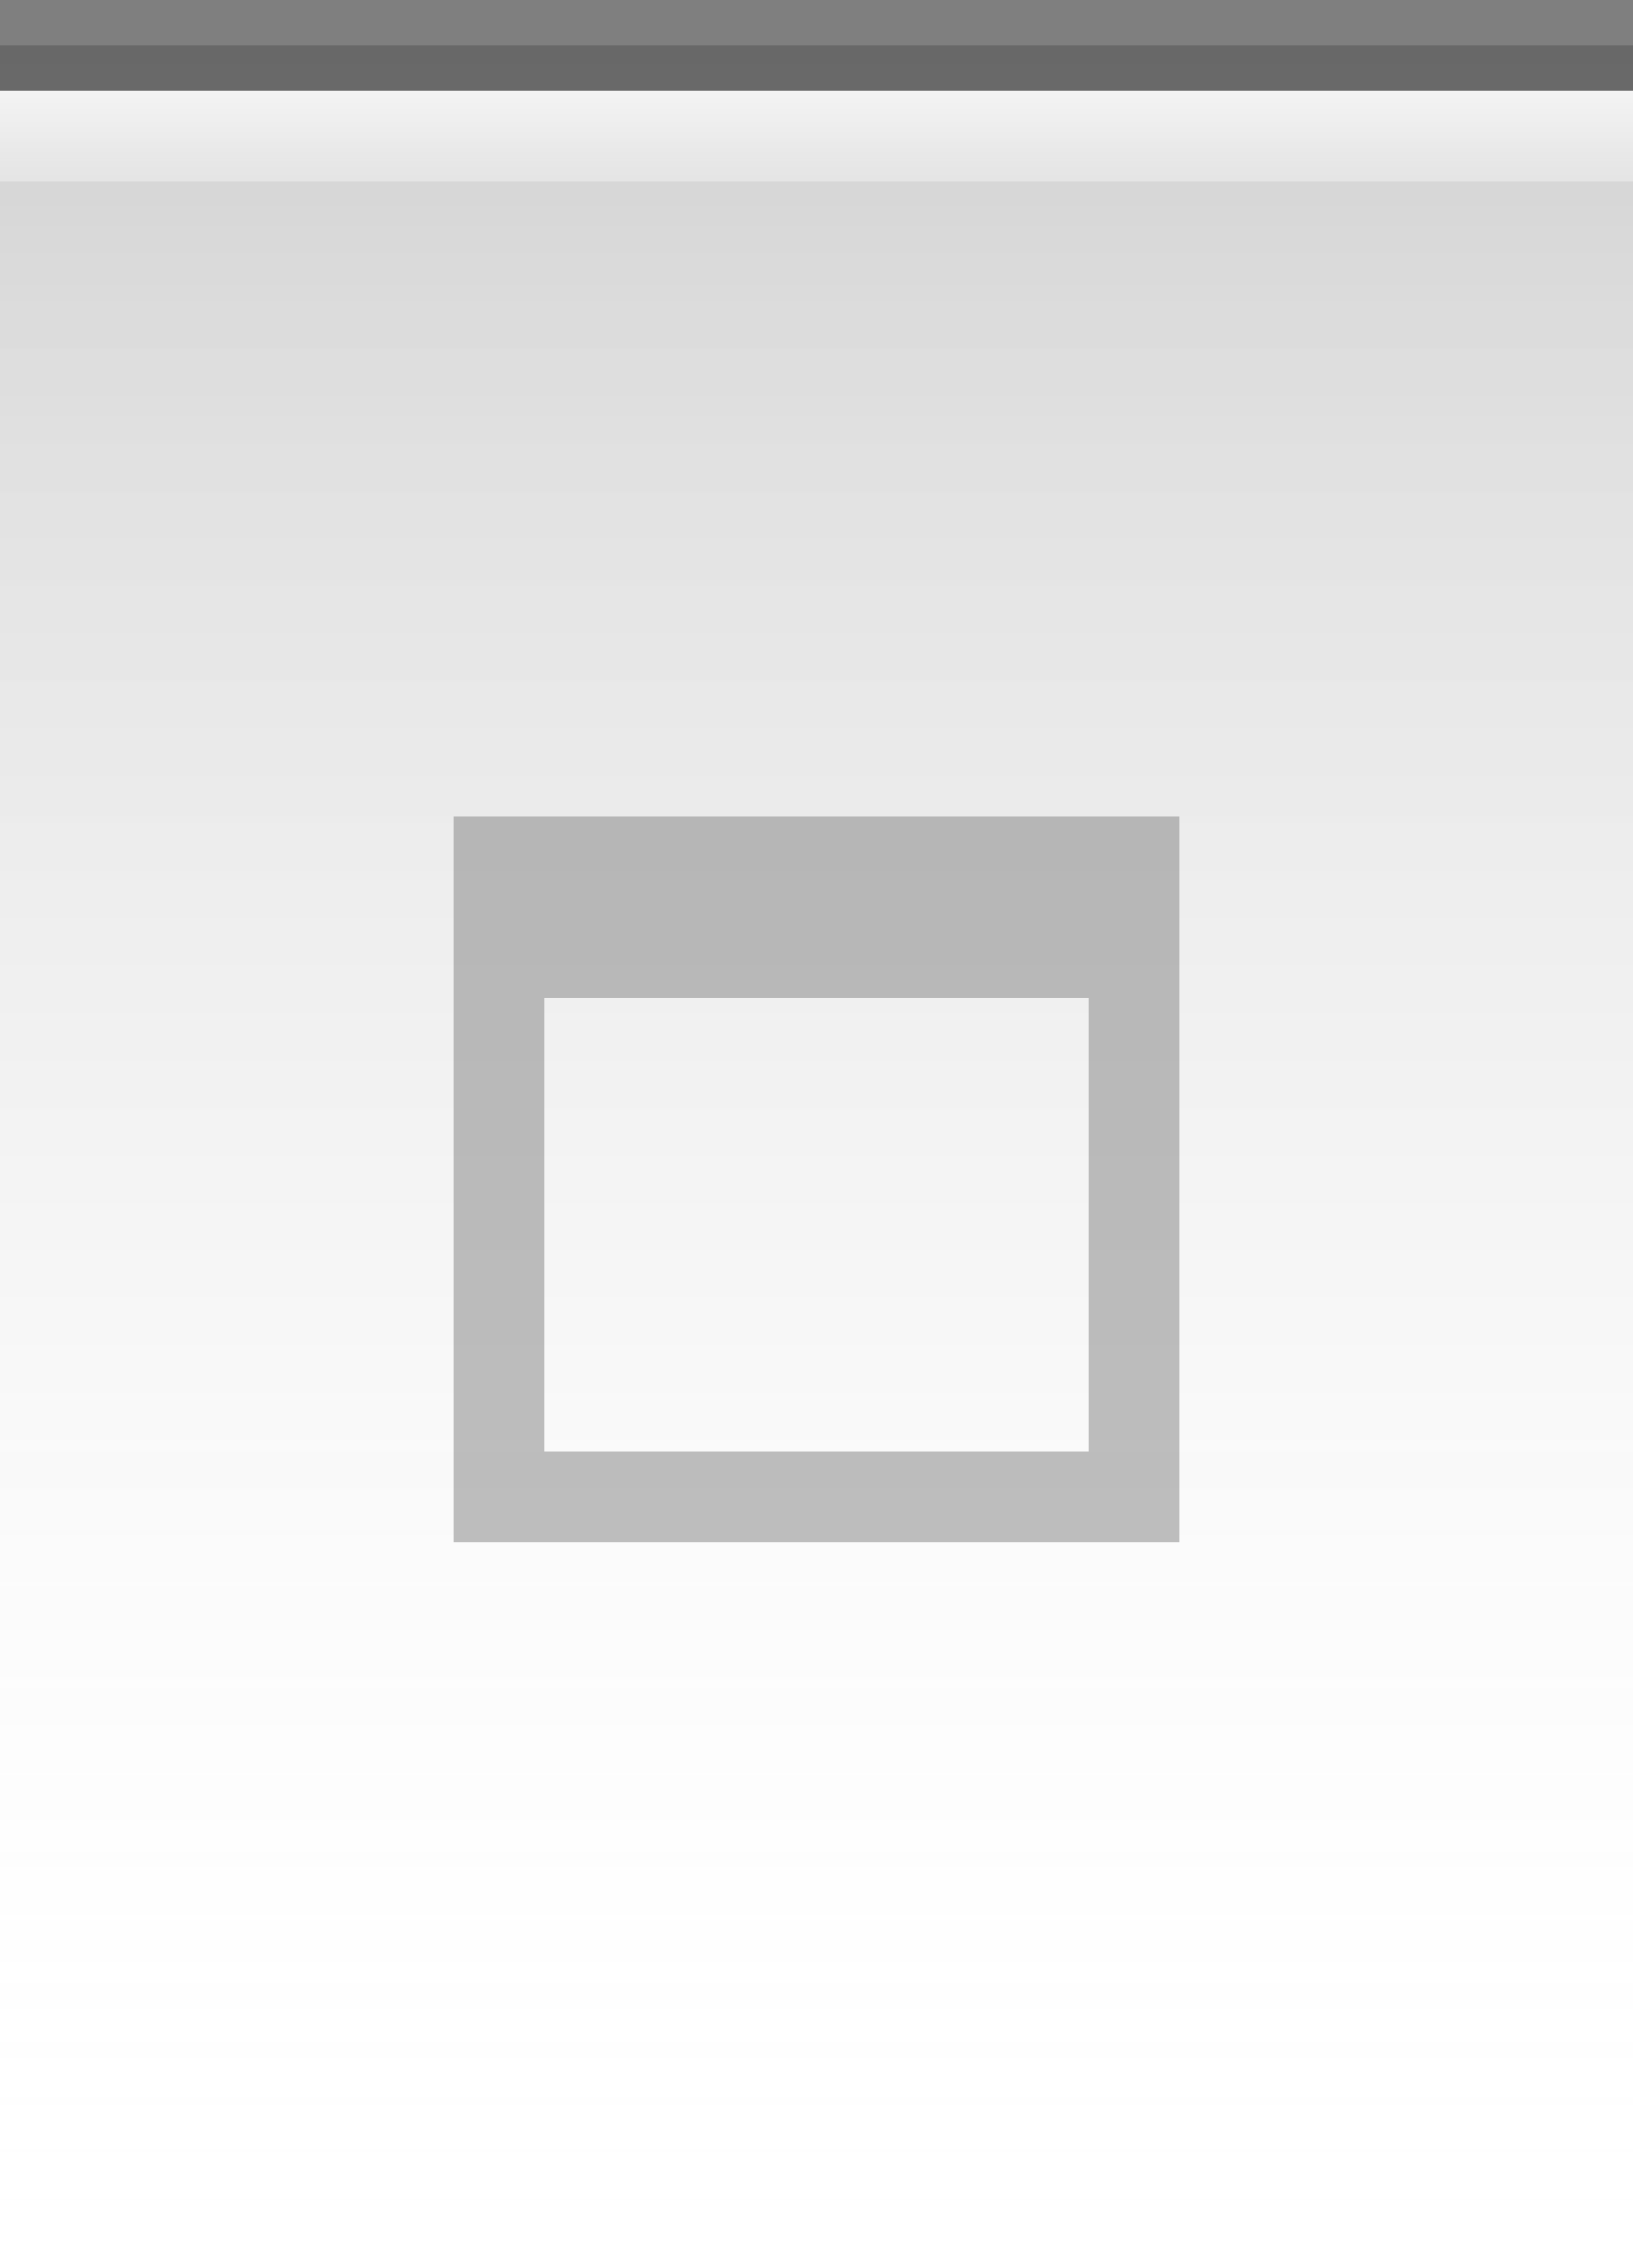
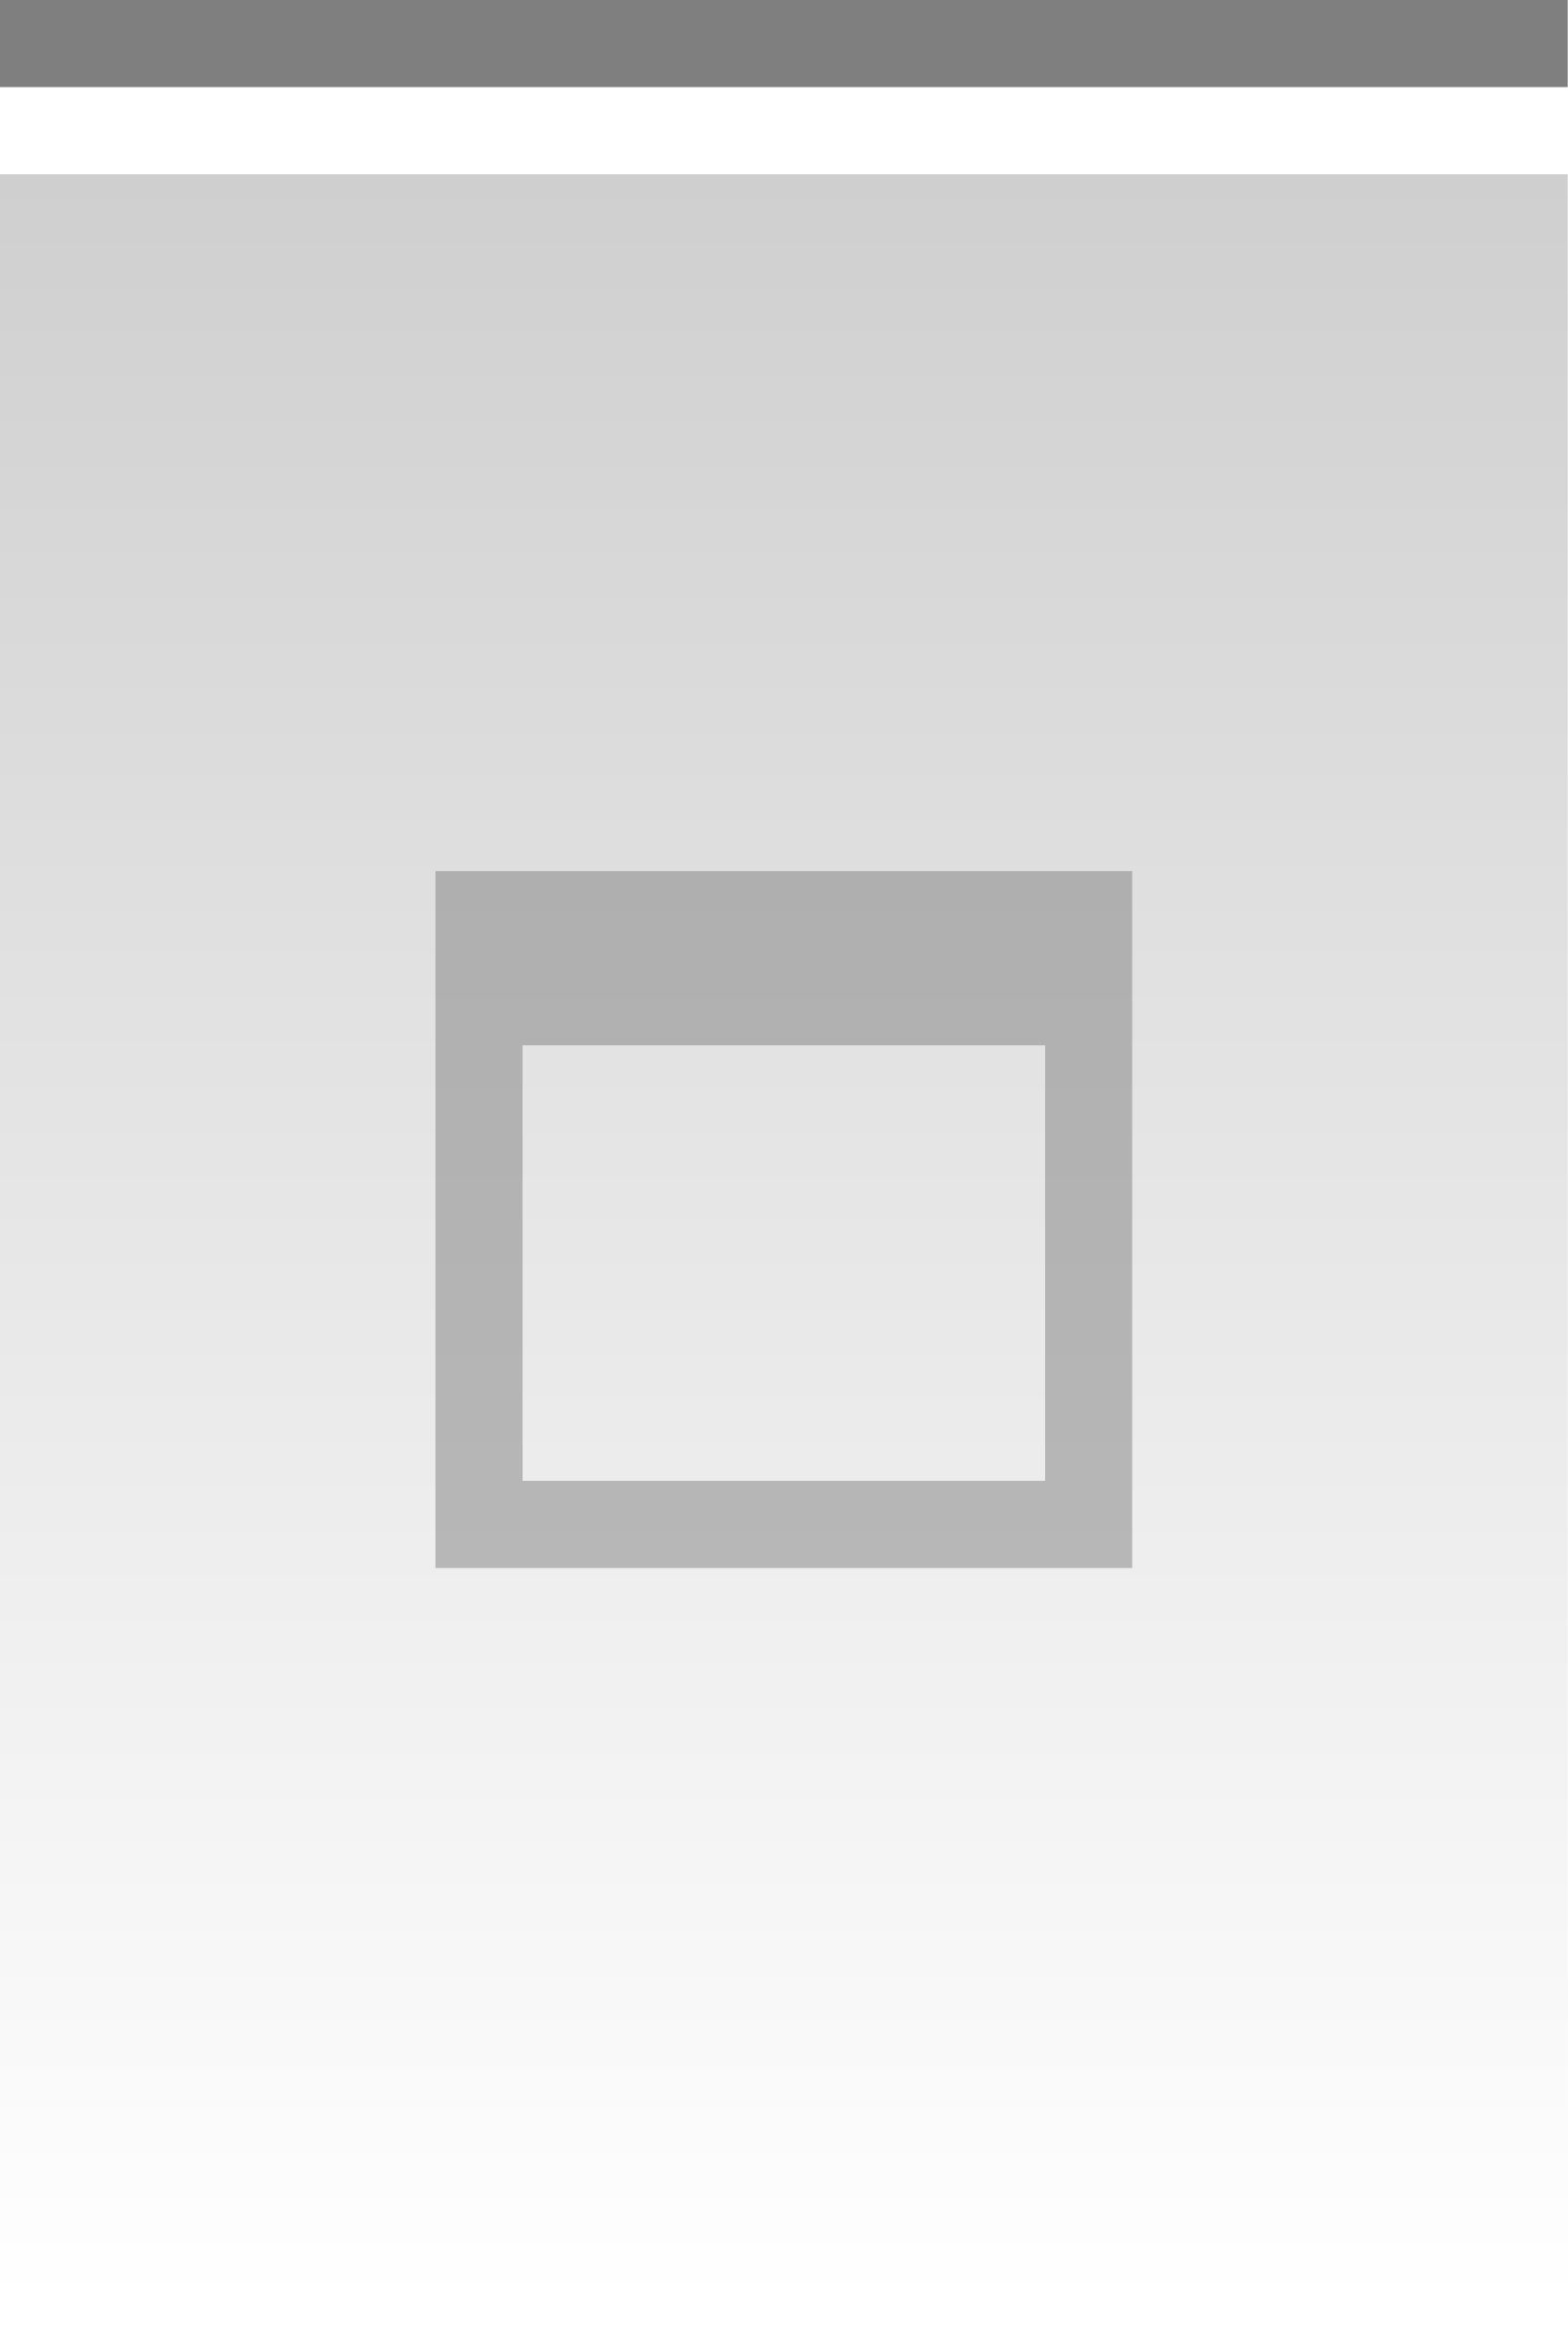
- <svg xmlns="http://www.w3.org/2000/svg" xmlns:xlink="http://www.w3.org/1999/xlink" width="18" height="25" id="svg2" version="1.0">
+ <svg xmlns="http://www.w3.org/2000/svg" xmlns:xlink="http://www.w3.org/1999/xlink" width="18" height="27" id="svg2" version="1.0">
  <defs id="defs4">
    <linearGradient id="linearGradient5873">
      <stop id="stop5875" offset="0" style="stop-color:white;stop-opacity:.75;" />
      <stop id="stop5877" offset="1" style="stop-color:white;stop-opacity:0;" />
    </linearGradient>
    <linearGradient id="linearGradient5847">
-       <stop id="stop5849" offset="0" style="stop-color:black;stop-opacity:0.18;" />
-       <stop id="stop5851" offset="1" style="stop-color:white;stop-opacity:0;" />
+       <stop id="stop5849" offset="0" style="stop-color:black;stop-opacity:0.20;" />
+       <stop id="stop5851" offset="1" style="stop-color:black;stop-opacity:0.00;" />
    </linearGradient>
-     <linearGradient xlink:href="#linearGradient5847" id="linearGradient6945" gradientUnits="userSpaceOnUse" x1="0" y1="0.5" x2="0" y2="24.5" gradientTransform="matrix(1,0,0,1,0,0)" />
+     <linearGradient xlink:href="#linearGradient5847" id="linearGradient6945" gradientUnits="userSpaceOnUse" x1="0" y1="0.5" x2="0" y2="26.5" gradientTransform="matrix(1,0,0,1,0,0)" />
    <linearGradient xlink:href="#linearGradient5873" id="linearGradient6962" x1="0" y1="0" x2="0" y2="9" gradientUnits="userSpaceOnUse" gradientTransform="matrix(1,0,0,0.2,0,1)" />
  </defs>
  <g id="layer2" style="display:inline">
-     <path style="fill:url(#linearGradient6945);fill-opacity:1;fill-rule:evenodd;stroke:none;stroke-width:1;stroke-linecap:square;stroke-linejoin:miter;stroke-miterlimit:4;stroke-dasharray:none;stroke-opacity:1" d="M 0,0.5 L 18,0.5 C 18,0.5 18,25 18,25 L 0,25 L 0,0.5 z " id="path6057" />
-   </g>
-   <g id="layer3">
-     <path style="fill:url(#linearGradient6962);fill-opacity:1.00;fill-rule:evenodd;stroke:none;stroke-width:1px;stroke-linecap:square;stroke-linejoin:miter;stroke-opacity:1" d="M 0,1 L 18,1 C 18,1 18,2 18,2 L 0,2 L 0,1 z " id="path6061" />
+     <path style="fill:url(#linearGradient6945);fill-opacity:1;fill-rule:evenodd;stroke:none;stroke-width:1;stroke-linecap:square;stroke-linejoin:miter;stroke-miterlimit:4;stroke-dasharray:none;stroke-opacity:1" d="M 0,2 L 18,2 C 18,2 18,27 18,27 L 0,27 L 0,2 z " id="path6057" />
  </g>
  <g id="layer1" style="display:inline">
    <path style="fill:none;fill-opacity:0.50;fill-rule:evenodd;stroke:black;stroke-width:1px;stroke-linecap:square;stroke-linejoin:miter;stroke-opacity:0.50" d="M 0.5,0.5 L 17.5,0.5" id="path6059" />
  </g>
  <g id="g20">
-     <g style="display:inline" id="g1626" transform="translate(3,7)">
+     <g style="display:inline" id="g1626" transform="translate(3,8)">
      <path style="opacity:0.50;fill:#7f7f7f;fill-opacity:1;stroke:#7f7f7f;stroke-width:0;stroke-linecap:butt;stroke-miterlimit:4;stroke-dasharray:none;stroke-opacity:1;display:inline" d="M 2,2 L 2,10 L 10,10 L 10,2 L 2,2 z M 3,4 L 9,4 L 9,9 L 3,9 L 3,4 z " id="rect2285" />
    </g>
  </g>
</svg>
